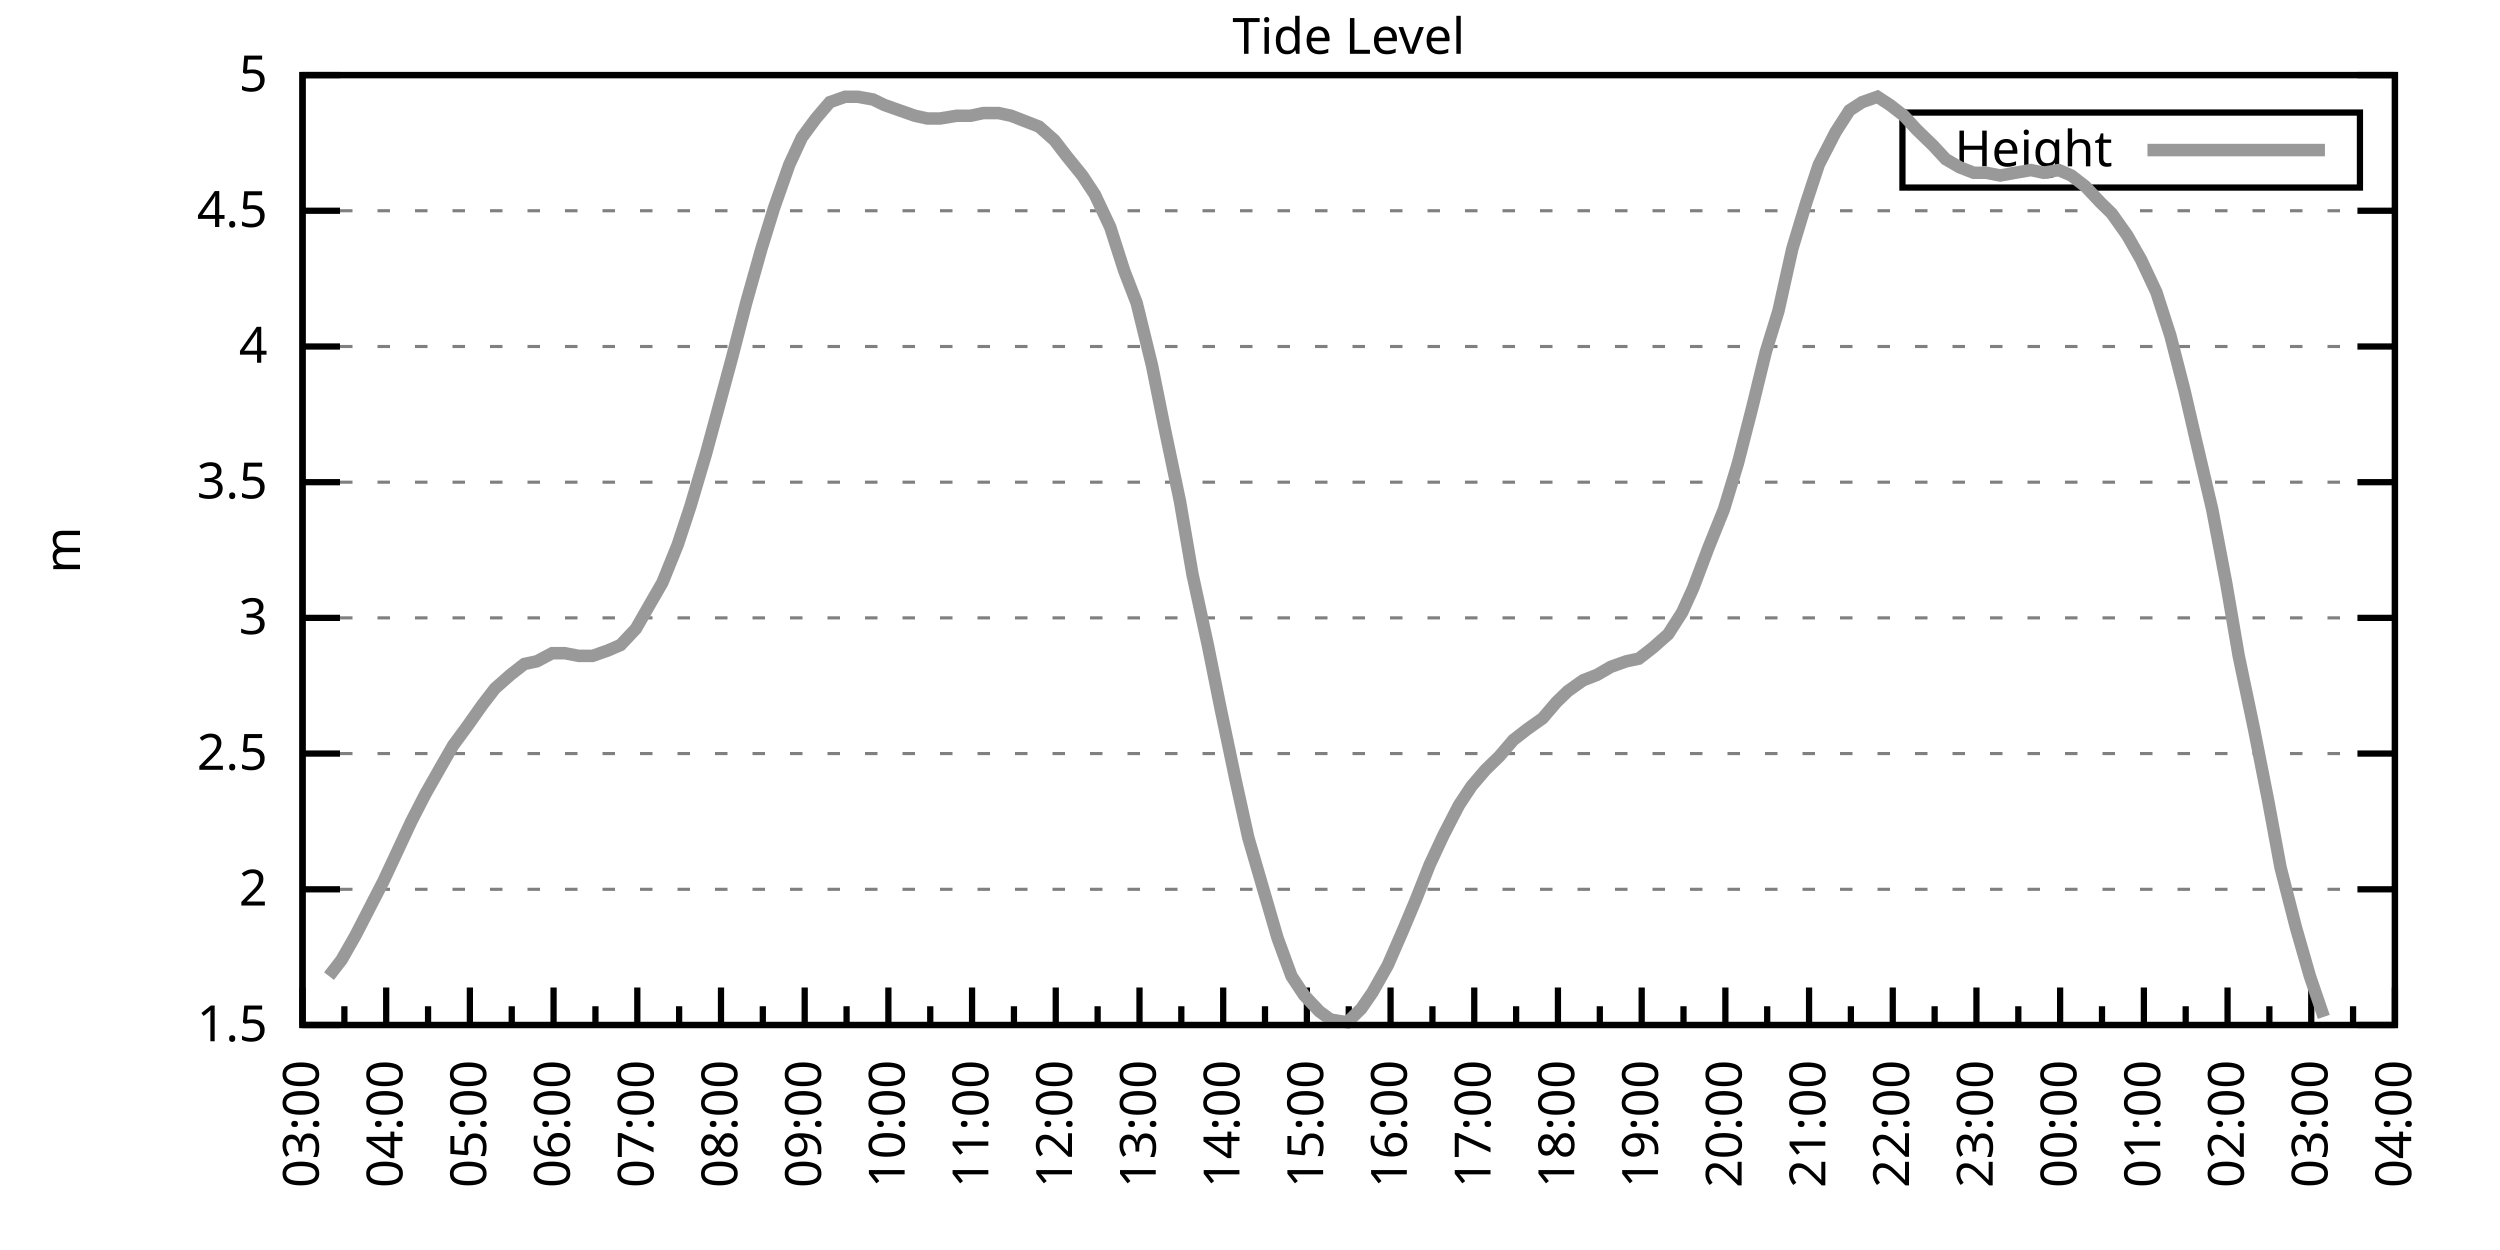
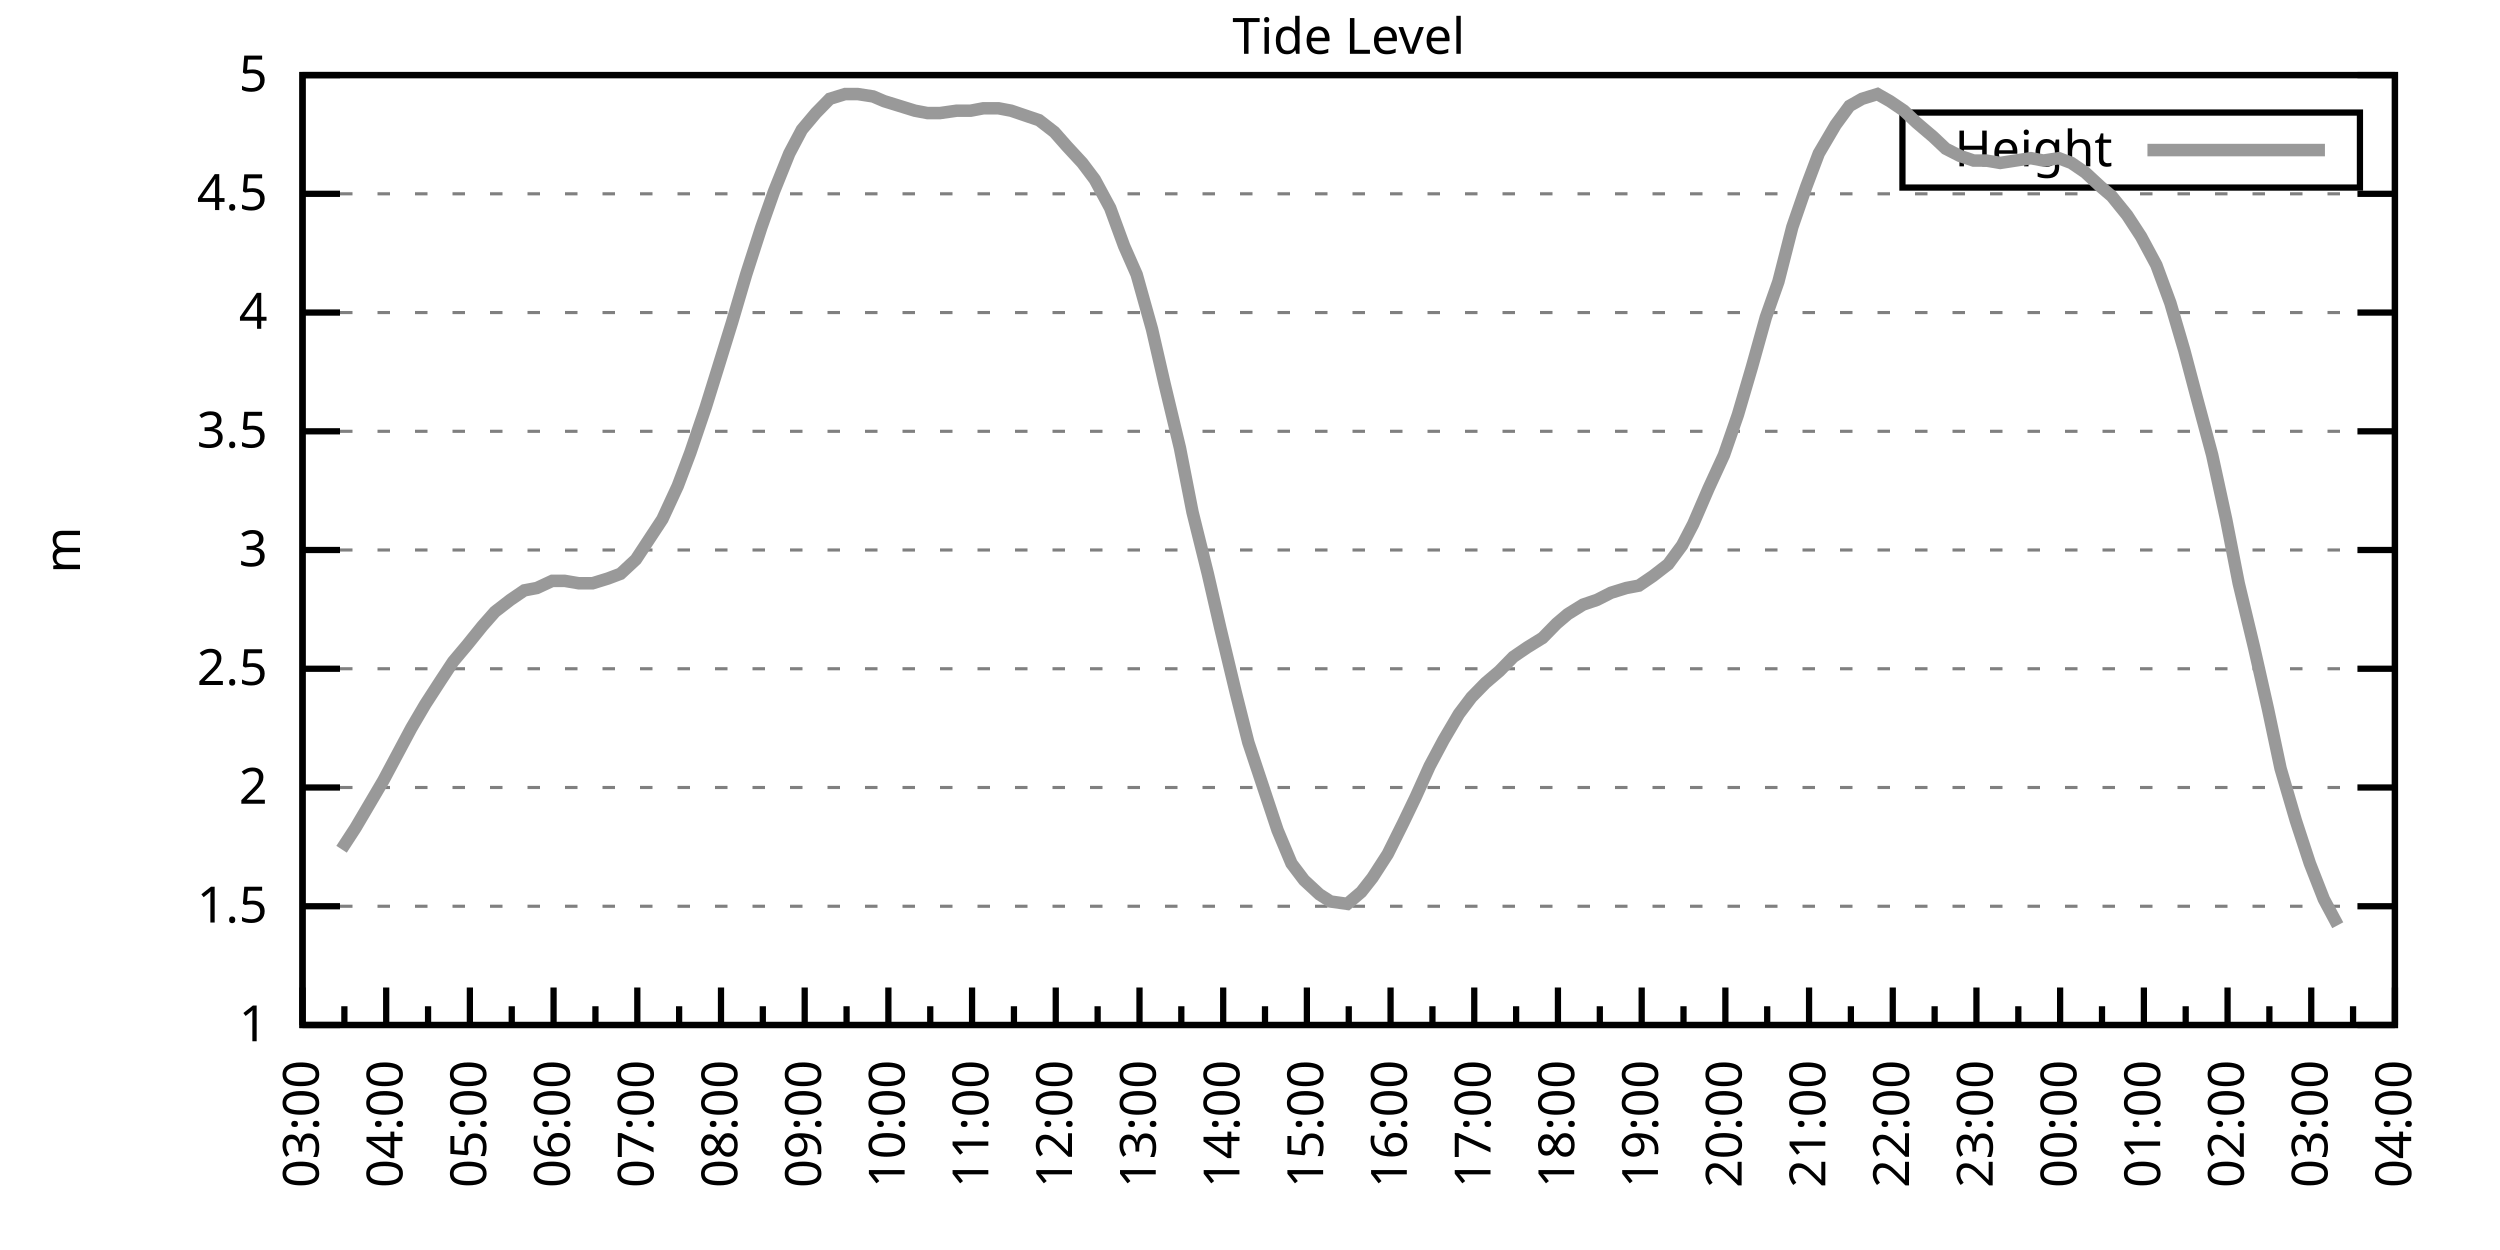
<svg xmlns="http://www.w3.org/2000/svg" xmlns:xlink="http://www.w3.org/1999/xlink" width="400" height="200" viewBox="0 0 400 200">
  <g id="gnuplot_canvas">
    <rect x="0" y="0" width="400" height="200" fill="none" />
    <defs>
      <circle id="gpDot" r="0.5" stroke-width="0.5" stroke="currentColor" />
      <path id="gpPt0" stroke-width="0.333" stroke="currentColor" d="M-1,0 h2 M0,-1 v2" />
      <path id="gpPt1" stroke-width="0.333" stroke="currentColor" d="M-1,-1 L1,1 M1,-1 L-1,1" />
      <path id="gpPt2" stroke-width="0.333" stroke="currentColor" d="M-1,0 L1,0 M0,-1 L0,1 M-1,-1 L1,1 M-1,1 L1,-1" />
      <rect id="gpPt3" stroke-width="0.333" stroke="currentColor" x="-1" y="-1" width="2" height="2" />
      <rect id="gpPt4" stroke-width="0.333" stroke="currentColor" fill="currentColor" x="-1" y="-1" width="2" height="2" />
      <circle id="gpPt5" stroke-width="0.333" stroke="currentColor" cx="0" cy="0" r="1" />
      <use xlink:href="#gpPt5" id="gpPt6" fill="currentColor" stroke="none" />
      <path id="gpPt7" stroke-width="0.333" stroke="currentColor" d="M0,-1.33 L-1.33,0.67 L1.33,0.67 z" />
      <use xlink:href="#gpPt7" id="gpPt8" fill="currentColor" stroke="none" />
      <use xlink:href="#gpPt7" id="gpPt9" stroke="currentColor" transform="rotate(180)" />
      <use xlink:href="#gpPt9" id="gpPt10" fill="currentColor" stroke="none" />
      <use xlink:href="#gpPt3" id="gpPt11" stroke="currentColor" transform="rotate(45)" />
      <use xlink:href="#gpPt11" id="gpPt12" fill="currentColor" stroke="none" />
      <path id="gpPt13" stroke-width="0.333" stroke="currentColor" d="M0,1.330 L1.265,0.411 L0.782,-1.067 L-0.782,-1.076 L-1.265,0.411 z" />
      <use xlink:href="#gpPt13" id="gpPt14" fill="currentColor" stroke="none" />
      <filter id="textbox" filterUnits="objectBoundingBox" x="0" y="0" height="1" width="1">
        <feFlood flood-color="white" flood-opacity="1" result="bgnd" />
        <feComposite in="SourceGraphic" in2="bgnd" operator="atop" />
      </filter>
      <filter id="greybox" filterUnits="objectBoundingBox" x="0" y="0" height="1" width="1">
        <feFlood flood-color="lightgrey" flood-opacity="1" result="grey" />
        <feComposite in="SourceGraphic" in2="grey" operator="atop" />
      </filter>
    </defs>
    <g fill="none" color="white" stroke="currentColor" stroke-width="1.00" stroke-linecap="butt" stroke-linejoin="miter">
</g>
    <g fill="none" color="black" stroke="currentColor" stroke-width="1.00" stroke-linecap="butt" stroke-linejoin="miter">
      <g stroke="none" shape-rendering="crispEdges">
        <polygon fill="rgb(255, 255, 255)" points="48.40,164.00 383.18,164.00 383.18,12.02 48.40,12.02 " />
      </g>
    </g>
    <g fill="none" color="black" stroke="currentColor" stroke-width="1.00" stroke-linecap="butt" stroke-linejoin="miter">
</g>
    <g fill="none" color="black" stroke="black" stroke-width="0.50" stroke-linecap="butt" stroke-linejoin="miter">
</g>
    <g fill="none" color="gray" stroke="currentColor" stroke-width="0.50" stroke-linecap="butt" stroke-linejoin="miter">
      <path stroke="gray" stroke-dasharray="2,4" class="gridline" d="M48.40,164.00 L383.19,164.00  " />
    </g>
    <g fill="none" color="gray" stroke="gray" stroke-width="1.00" stroke-linecap="butt" stroke-linejoin="miter">
</g>
    <g fill="none" color="black" stroke="currentColor" stroke-width="1.00" stroke-linecap="butt" stroke-linejoin="miter">
      <path stroke="black" d="M48.40,164.00 L54.40,164.00 M383.19,164.00 L377.19,164.00  " />
      <g transform="translate(42.80,166.60)" stroke="none" fill="black" font-family="Sans" font-size="8.00" text-anchor="end">
        <text>
+           <tspan font-family="Sans"> 1</tspan>
+         </text>
+       </g>
+     </g>
+     <g fill="none" color="black" stroke="currentColor" stroke-width="1.00" stroke-linecap="butt" stroke-linejoin="miter">
+ </g>
+     <g fill="none" color="black" stroke="black" stroke-width="0.50" stroke-linecap="butt" stroke-linejoin="miter">
+ </g>
+     <g fill="none" color="gray" stroke="currentColor" stroke-width="0.50" stroke-linecap="butt" stroke-linejoin="miter">
+       <path stroke="gray" stroke-dasharray="2,4" class="gridline" d="M48.40,145.00 L383.19,145.00  " />
+     </g>
+     <g fill="none" color="gray" stroke="gray" stroke-width="1.00" stroke-linecap="butt" stroke-linejoin="miter">
+ </g>
+     <g fill="none" color="black" stroke="currentColor" stroke-width="1.00" stroke-linecap="butt" stroke-linejoin="miter">
+       <path stroke="black" d="M48.40,145.00 L54.40,145.00 M383.19,145.00 L377.19,145.00  " />
+       <g transform="translate(42.80,147.60)" stroke="none" fill="black" font-family="Sans" font-size="8.00" text-anchor="end">
+         <text>
          <tspan font-family="Sans"> 1.5</tspan>
        </text>
      </g>
    </g>
    <g fill="none" color="black" stroke="currentColor" stroke-width="1.00" stroke-linecap="butt" stroke-linejoin="miter">
</g>
    <g fill="none" color="black" stroke="black" stroke-width="0.50" stroke-linecap="butt" stroke-linejoin="miter">
</g>
    <g fill="none" color="gray" stroke="currentColor" stroke-width="0.50" stroke-linecap="butt" stroke-linejoin="miter">
-       <path stroke="gray" stroke-dasharray="2,4" class="gridline" d="M48.40,142.29 L383.19,142.29  " />
-     </g>
-     <g fill="none" color="gray" stroke="gray" stroke-width="1.00" stroke-linecap="butt" stroke-linejoin="miter">
- </g>
-     <g fill="none" color="black" stroke="currentColor" stroke-width="1.00" stroke-linecap="butt" stroke-linejoin="miter">
-       <path stroke="black" d="M48.40,142.29 L54.40,142.29 M383.19,142.29 L377.19,142.29  " />
-       <g transform="translate(42.80,144.89)" stroke="none" fill="black" font-family="Sans" font-size="8.00" text-anchor="end">
+       <path stroke="gray" stroke-dasharray="2,4" class="gridline" d="M48.40,126.00 L383.19,126.00  " />
+     </g>
+     <g fill="none" color="gray" stroke="gray" stroke-width="1.00" stroke-linecap="butt" stroke-linejoin="miter">
+ </g>
+     <g fill="none" color="black" stroke="currentColor" stroke-width="1.00" stroke-linecap="butt" stroke-linejoin="miter">
+       <path stroke="black" d="M48.40,126.00 L54.40,126.00 M383.19,126.00 L377.19,126.00  " />
+       <g transform="translate(42.80,128.60)" stroke="none" fill="black" font-family="Sans" font-size="8.00" text-anchor="end">
        <text>
          <tspan font-family="Sans"> 2</tspan>
        </text>
      </g>
    </g>
    <g fill="none" color="black" stroke="currentColor" stroke-width="1.00" stroke-linecap="butt" stroke-linejoin="miter">
</g>
    <g fill="none" color="black" stroke="black" stroke-width="0.50" stroke-linecap="butt" stroke-linejoin="miter">
</g>
    <g fill="none" color="gray" stroke="currentColor" stroke-width="0.50" stroke-linecap="butt" stroke-linejoin="miter">
-       <path stroke="gray" stroke-dasharray="2,4" class="gridline" d="M48.40,120.57 L383.19,120.57  " />
-     </g>
-     <g fill="none" color="gray" stroke="gray" stroke-width="1.00" stroke-linecap="butt" stroke-linejoin="miter">
- </g>
-     <g fill="none" color="black" stroke="currentColor" stroke-width="1.00" stroke-linecap="butt" stroke-linejoin="miter">
-       <path stroke="black" d="M48.40,120.57 L54.40,120.57 M383.19,120.57 L377.19,120.57  " />
-       <g transform="translate(42.80,123.17)" stroke="none" fill="black" font-family="Sans" font-size="8.00" text-anchor="end">
+       <path stroke="gray" stroke-dasharray="2,4" class="gridline" d="M48.40,107.00 L383.19,107.00  " />
+     </g>
+     <g fill="none" color="gray" stroke="gray" stroke-width="1.00" stroke-linecap="butt" stroke-linejoin="miter">
+ </g>
+     <g fill="none" color="black" stroke="currentColor" stroke-width="1.00" stroke-linecap="butt" stroke-linejoin="miter">
+       <path stroke="black" d="M48.40,107.00 L54.40,107.00 M383.19,107.00 L377.19,107.00  " />
+       <g transform="translate(42.80,109.60)" stroke="none" fill="black" font-family="Sans" font-size="8.00" text-anchor="end">
        <text>
          <tspan font-family="Sans"> 2.5</tspan>
        </text>
      </g>
    </g>
    <g fill="none" color="black" stroke="currentColor" stroke-width="1.00" stroke-linecap="butt" stroke-linejoin="miter">
</g>
    <g fill="none" color="black" stroke="black" stroke-width="0.50" stroke-linecap="butt" stroke-linejoin="miter">
</g>
    <g fill="none" color="gray" stroke="currentColor" stroke-width="0.50" stroke-linecap="butt" stroke-linejoin="miter">
-       <path stroke="gray" stroke-dasharray="2,4" class="gridline" d="M48.40,98.86 L383.19,98.86  " />
-     </g>
-     <g fill="none" color="gray" stroke="gray" stroke-width="1.00" stroke-linecap="butt" stroke-linejoin="miter">
- </g>
-     <g fill="none" color="black" stroke="currentColor" stroke-width="1.00" stroke-linecap="butt" stroke-linejoin="miter">
-       <path stroke="black" d="M48.40,98.86 L54.40,98.86 M383.19,98.86 L377.19,98.86  " />
-       <g transform="translate(42.80,101.46)" stroke="none" fill="black" font-family="Sans" font-size="8.00" text-anchor="end">
+       <path stroke="gray" stroke-dasharray="2,4" class="gridline" d="M48.40,88.00 L383.19,88.00  " />
+     </g>
+     <g fill="none" color="gray" stroke="gray" stroke-width="1.00" stroke-linecap="butt" stroke-linejoin="miter">
+ </g>
+     <g fill="none" color="black" stroke="currentColor" stroke-width="1.00" stroke-linecap="butt" stroke-linejoin="miter">
+       <path stroke="black" d="M48.40,88.00 L54.40,88.00 M383.19,88.00 L377.19,88.00  " />
+       <g transform="translate(42.80,90.60)" stroke="none" fill="black" font-family="Sans" font-size="8.00" text-anchor="end">
        <text>
          <tspan font-family="Sans"> 3</tspan>
        </text>
      </g>
    </g>
    <g fill="none" color="black" stroke="currentColor" stroke-width="1.00" stroke-linecap="butt" stroke-linejoin="miter">
</g>
    <g fill="none" color="black" stroke="black" stroke-width="0.50" stroke-linecap="butt" stroke-linejoin="miter">
</g>
    <g fill="none" color="gray" stroke="currentColor" stroke-width="0.50" stroke-linecap="butt" stroke-linejoin="miter">
-       <path stroke="gray" stroke-dasharray="2,4" class="gridline" d="M48.40,77.15 L383.19,77.15  " />
-     </g>
-     <g fill="none" color="gray" stroke="gray" stroke-width="1.00" stroke-linecap="butt" stroke-linejoin="miter">
- </g>
-     <g fill="none" color="black" stroke="currentColor" stroke-width="1.00" stroke-linecap="butt" stroke-linejoin="miter">
-       <path stroke="black" d="M48.40,77.15 L54.40,77.15 M383.19,77.15 L377.19,77.15  " />
-       <g transform="translate(42.80,79.75)" stroke="none" fill="black" font-family="Sans" font-size="8.00" text-anchor="end">
+       <path stroke="gray" stroke-dasharray="2,4" class="gridline" d="M48.40,69.01 L383.19,69.01  " />
+     </g>
+     <g fill="none" color="gray" stroke="gray" stroke-width="1.00" stroke-linecap="butt" stroke-linejoin="miter">
+ </g>
+     <g fill="none" color="black" stroke="currentColor" stroke-width="1.00" stroke-linecap="butt" stroke-linejoin="miter">
+       <path stroke="black" d="M48.40,69.01 L54.40,69.01 M383.19,69.01 L377.19,69.01  " />
+       <g transform="translate(42.80,71.61)" stroke="none" fill="black" font-family="Sans" font-size="8.00" text-anchor="end">
        <text>
          <tspan font-family="Sans"> 3.5</tspan>
        </text>
      </g>
    </g>
    <g fill="none" color="black" stroke="currentColor" stroke-width="1.00" stroke-linecap="butt" stroke-linejoin="miter">
</g>
    <g fill="none" color="black" stroke="black" stroke-width="0.50" stroke-linecap="butt" stroke-linejoin="miter">
</g>
    <g fill="none" color="gray" stroke="currentColor" stroke-width="0.50" stroke-linecap="butt" stroke-linejoin="miter">
-       <path stroke="gray" stroke-dasharray="2,4" class="gridline" d="M48.40,55.44 L383.19,55.44  " />
-     </g>
-     <g fill="none" color="gray" stroke="gray" stroke-width="1.00" stroke-linecap="butt" stroke-linejoin="miter">
- </g>
-     <g fill="none" color="black" stroke="currentColor" stroke-width="1.00" stroke-linecap="butt" stroke-linejoin="miter">
-       <path stroke="black" d="M48.40,55.44 L54.40,55.44 M383.19,55.44 L377.19,55.44  " />
-       <g transform="translate(42.80,58.04)" stroke="none" fill="black" font-family="Sans" font-size="8.00" text-anchor="end">
+       <path stroke="gray" stroke-dasharray="2,4" class="gridline" d="M48.40,50.01 L383.19,50.01  " />
+     </g>
+     <g fill="none" color="gray" stroke="gray" stroke-width="1.00" stroke-linecap="butt" stroke-linejoin="miter">
+ </g>
+     <g fill="none" color="black" stroke="currentColor" stroke-width="1.00" stroke-linecap="butt" stroke-linejoin="miter">
+       <path stroke="black" d="M48.40,50.01 L54.40,50.01 M383.19,50.01 L377.19,50.01  " />
+       <g transform="translate(42.80,52.61)" stroke="none" fill="black" font-family="Sans" font-size="8.00" text-anchor="end">
        <text>
          <tspan font-family="Sans"> 4</tspan>
        </text>
      </g>
    </g>
    <g fill="none" color="black" stroke="currentColor" stroke-width="1.00" stroke-linecap="butt" stroke-linejoin="miter">
</g>
    <g fill="none" color="black" stroke="black" stroke-width="0.50" stroke-linecap="butt" stroke-linejoin="miter">
</g>
    <g fill="none" color="gray" stroke="currentColor" stroke-width="0.50" stroke-linecap="butt" stroke-linejoin="miter">
-       <path stroke="gray" stroke-dasharray="2,4" class="gridline" d="M48.40,33.72 L383.19,33.72  " />
-     </g>
-     <g fill="none" color="gray" stroke="gray" stroke-width="1.00" stroke-linecap="butt" stroke-linejoin="miter">
- </g>
-     <g fill="none" color="black" stroke="currentColor" stroke-width="1.00" stroke-linecap="butt" stroke-linejoin="miter">
-       <path stroke="black" d="M48.40,33.72 L54.40,33.72 M383.19,33.72 L377.19,33.72  " />
-       <g transform="translate(42.80,36.32)" stroke="none" fill="black" font-family="Sans" font-size="8.00" text-anchor="end">
+       <path stroke="gray" stroke-dasharray="2,4" class="gridline" d="M48.40,31.01 L383.19,31.01  " />
+     </g>
+     <g fill="none" color="gray" stroke="gray" stroke-width="1.00" stroke-linecap="butt" stroke-linejoin="miter">
+ </g>
+     <g fill="none" color="black" stroke="currentColor" stroke-width="1.00" stroke-linecap="butt" stroke-linejoin="miter">
+       <path stroke="black" d="M48.40,31.01 L54.40,31.01 M383.19,31.01 L377.19,31.01  " />
+       <g transform="translate(42.80,33.61)" stroke="none" fill="black" font-family="Sans" font-size="8.00" text-anchor="end">
        <text>
          <tspan font-family="Sans"> 4.5</tspan>
        </text>
      </g>
    </g>
    <g fill="none" color="black" stroke="currentColor" stroke-width="1.00" stroke-linecap="butt" stroke-linejoin="miter">
</g>
    <g fill="none" color="black" stroke="black" stroke-width="0.50" stroke-linecap="butt" stroke-linejoin="miter">
</g>
    <g fill="none" color="gray" stroke="currentColor" stroke-width="0.50" stroke-linecap="butt" stroke-linejoin="miter">
      <path stroke="gray" stroke-dasharray="2,4" class="gridline" d="M48.40,12.01 L383.19,12.01  " />
    </g>
    <g fill="none" color="gray" stroke="gray" stroke-width="1.00" stroke-linecap="butt" stroke-linejoin="miter">
</g>
    <g fill="none" color="black" stroke="currentColor" stroke-width="1.00" stroke-linecap="butt" stroke-linejoin="miter">
      <path stroke="black" d="M48.40,12.01 L54.40,12.01 M383.19,12.01 L377.19,12.01  " />
      <g transform="translate(42.80,14.61)" stroke="none" fill="black" font-family="Sans" font-size="8.00" text-anchor="end">
        <text>
          <tspan font-family="Sans"> 5</tspan>
        </text>
      </g>
    </g>
    <g fill="none" color="black" stroke="currentColor" stroke-width="1.00" stroke-linecap="butt" stroke-linejoin="miter">
      <path stroke="black" d="M48.40,164.00 L48.40,158.00  " />
      <g transform="translate(51.00,169.60) rotate(270)" stroke="none" fill="black" font-family="Sans" font-size="8.00" text-anchor="end">
        <text>
          <tspan font-family="Sans">03:00</tspan>
        </text>
      </g>
    </g>
    <g fill="none" color="black" stroke="currentColor" stroke-width="1.00" stroke-linecap="butt" stroke-linejoin="miter">
      <path stroke="black" d="M55.10,164.00 L55.10,161.00 M61.79,164.00 L61.79,158.00  " />
      <g transform="translate(64.39,169.60) rotate(270)" stroke="none" fill="black" font-family="Sans" font-size="8.00" text-anchor="end">
        <text>
          <tspan font-family="Sans">04:00</tspan>
        </text>
      </g>
    </g>
    <g fill="none" color="black" stroke="currentColor" stroke-width="1.00" stroke-linecap="butt" stroke-linejoin="miter">
      <path stroke="black" d="M68.49,164.00 L68.49,161.00 M75.18,164.00 L75.18,158.00  " />
      <g transform="translate(77.78,169.60) rotate(270)" stroke="none" fill="black" font-family="Sans" font-size="8.00" text-anchor="end">
        <text>
          <tspan font-family="Sans">05:00</tspan>
        </text>
      </g>
    </g>
    <g fill="none" color="black" stroke="currentColor" stroke-width="1.00" stroke-linecap="butt" stroke-linejoin="miter">
      <path stroke="black" d="M81.88,164.00 L81.88,161.00 M88.57,164.00 L88.57,158.00  " />
      <g transform="translate(91.17,169.60) rotate(270)" stroke="none" fill="black" font-family="Sans" font-size="8.00" text-anchor="end">
        <text>
          <tspan font-family="Sans">06:00</tspan>
        </text>
      </g>
    </g>
    <g fill="none" color="black" stroke="currentColor" stroke-width="1.00" stroke-linecap="butt" stroke-linejoin="miter">
      <path stroke="black" d="M95.27,164.00 L95.27,161.00 M101.97,164.00 L101.97,158.00  " />
      <g transform="translate(104.57,169.60) rotate(270)" stroke="none" fill="black" font-family="Sans" font-size="8.00" text-anchor="end">
        <text>
          <tspan font-family="Sans">07:00</tspan>
        </text>
      </g>
    </g>
    <g fill="none" color="black" stroke="currentColor" stroke-width="1.00" stroke-linecap="butt" stroke-linejoin="miter">
      <path stroke="black" d="M108.66,164.00 L108.66,161.00 M115.36,164.00 L115.36,158.00  " />
      <g transform="translate(117.96,169.60) rotate(270)" stroke="none" fill="black" font-family="Sans" font-size="8.00" text-anchor="end">
        <text>
          <tspan font-family="Sans">08:00</tspan>
        </text>
      </g>
    </g>
    <g fill="none" color="black" stroke="currentColor" stroke-width="1.00" stroke-linecap="butt" stroke-linejoin="miter">
      <path stroke="black" d="M122.05,164.00 L122.05,161.00 M128.75,164.00 L128.75,158.00  " />
      <g transform="translate(131.35,169.60) rotate(270)" stroke="none" fill="black" font-family="Sans" font-size="8.00" text-anchor="end">
        <text>
          <tspan font-family="Sans">09:00</tspan>
        </text>
      </g>
    </g>
    <g fill="none" color="black" stroke="currentColor" stroke-width="1.00" stroke-linecap="butt" stroke-linejoin="miter">
      <path stroke="black" d="M135.45,164.00 L135.45,161.00 M142.14,164.00 L142.14,158.00  " />
      <g transform="translate(144.74,169.60) rotate(270)" stroke="none" fill="black" font-family="Sans" font-size="8.00" text-anchor="end">
        <text>
          <tspan font-family="Sans">10:00</tspan>
        </text>
      </g>
    </g>
    <g fill="none" color="black" stroke="currentColor" stroke-width="1.00" stroke-linecap="butt" stroke-linejoin="miter">
      <path stroke="black" d="M148.84,164.00 L148.84,161.00 M155.53,164.00 L155.53,158.00  " />
      <g transform="translate(158.13,169.60) rotate(270)" stroke="none" fill="black" font-family="Sans" font-size="8.00" text-anchor="end">
        <text>
          <tspan font-family="Sans">11:00</tspan>
        </text>
      </g>
    </g>
    <g fill="none" color="black" stroke="currentColor" stroke-width="1.00" stroke-linecap="butt" stroke-linejoin="miter">
      <path stroke="black" d="M162.23,164.00 L162.23,161.00 M168.92,164.00 L168.92,158.00  " />
      <g transform="translate(171.52,169.60) rotate(270)" stroke="none" fill="black" font-family="Sans" font-size="8.00" text-anchor="end">
        <text>
          <tspan font-family="Sans">12:00</tspan>
        </text>
      </g>
    </g>
    <g fill="none" color="black" stroke="currentColor" stroke-width="1.00" stroke-linecap="butt" stroke-linejoin="miter">
      <path stroke="black" d="M175.62,164.00 L175.62,161.00 M182.32,164.00 L182.32,158.00  " />
      <g transform="translate(184.92,169.60) rotate(270)" stroke="none" fill="black" font-family="Sans" font-size="8.00" text-anchor="end">
        <text>
          <tspan font-family="Sans">13:00</tspan>
        </text>
      </g>
    </g>
    <g fill="none" color="black" stroke="currentColor" stroke-width="1.00" stroke-linecap="butt" stroke-linejoin="miter">
      <path stroke="black" d="M189.01,164.00 L189.01,161.00 M195.71,164.00 L195.71,158.00  " />
      <g transform="translate(198.31,169.60) rotate(270)" stroke="none" fill="black" font-family="Sans" font-size="8.00" text-anchor="end">
        <text>
          <tspan font-family="Sans">14:00</tspan>
        </text>
      </g>
    </g>
    <g fill="none" color="black" stroke="currentColor" stroke-width="1.00" stroke-linecap="butt" stroke-linejoin="miter">
      <path stroke="black" d="M202.40,164.00 L202.40,161.00 M209.10,164.00 L209.10,158.00  " />
      <g transform="translate(211.70,169.60) rotate(270)" stroke="none" fill="black" font-family="Sans" font-size="8.00" text-anchor="end">
        <text>
          <tspan font-family="Sans">15:00</tspan>
        </text>
      </g>
    </g>
    <g fill="none" color="black" stroke="currentColor" stroke-width="1.00" stroke-linecap="butt" stroke-linejoin="miter">
      <path stroke="black" d="M215.80,164.00 L215.80,161.00 M222.49,164.00 L222.49,158.00  " />
      <g transform="translate(225.09,169.60) rotate(270)" stroke="none" fill="black" font-family="Sans" font-size="8.00" text-anchor="end">
        <text>
          <tspan font-family="Sans">16:00</tspan>
        </text>
      </g>
    </g>
    <g fill="none" color="black" stroke="currentColor" stroke-width="1.00" stroke-linecap="butt" stroke-linejoin="miter">
      <path stroke="black" d="M229.19,164.00 L229.19,161.00 M235.88,164.00 L235.88,158.00  " />
      <g transform="translate(238.48,169.60) rotate(270)" stroke="none" fill="black" font-family="Sans" font-size="8.00" text-anchor="end">
        <text>
          <tspan font-family="Sans">17:00</tspan>
        </text>
      </g>
    </g>
    <g fill="none" color="black" stroke="currentColor" stroke-width="1.00" stroke-linecap="butt" stroke-linejoin="miter">
      <path stroke="black" d="M242.58,164.00 L242.58,161.00 M249.27,164.00 L249.27,158.00  " />
      <g transform="translate(251.87,169.60) rotate(270)" stroke="none" fill="black" font-family="Sans" font-size="8.00" text-anchor="end">
        <text>
          <tspan font-family="Sans">18:00</tspan>
        </text>
      </g>
    </g>
    <g fill="none" color="black" stroke="currentColor" stroke-width="1.00" stroke-linecap="butt" stroke-linejoin="miter">
      <path stroke="black" d="M255.97,164.00 L255.97,161.00 M262.67,164.00 L262.67,158.00  " />
      <g transform="translate(265.27,169.60) rotate(270)" stroke="none" fill="black" font-family="Sans" font-size="8.00" text-anchor="end">
        <text>
          <tspan font-family="Sans">19:00</tspan>
        </text>
      </g>
    </g>
    <g fill="none" color="black" stroke="currentColor" stroke-width="1.00" stroke-linecap="butt" stroke-linejoin="miter">
      <path stroke="black" d="M269.36,164.00 L269.36,161.00 M276.06,164.00 L276.06,158.00  " />
      <g transform="translate(278.66,169.60) rotate(270)" stroke="none" fill="black" font-family="Sans" font-size="8.00" text-anchor="end">
        <text>
          <tspan font-family="Sans">20:00</tspan>
        </text>
      </g>
    </g>
    <g fill="none" color="black" stroke="currentColor" stroke-width="1.00" stroke-linecap="butt" stroke-linejoin="miter">
      <path stroke="black" d="M282.75,164.00 L282.75,161.00 M289.45,164.00 L289.45,158.00  " />
      <g transform="translate(292.05,169.60) rotate(270)" stroke="none" fill="black" font-family="Sans" font-size="8.00" text-anchor="end">
        <text>
          <tspan font-family="Sans">21:00</tspan>
        </text>
      </g>
    </g>
    <g fill="none" color="black" stroke="currentColor" stroke-width="1.00" stroke-linecap="butt" stroke-linejoin="miter">
      <path stroke="black" d="M296.14,164.00 L296.14,161.00 M302.84,164.00 L302.84,158.00  " />
      <g transform="translate(305.44,169.60) rotate(270)" stroke="none" fill="black" font-family="Sans" font-size="8.00" text-anchor="end">
        <text>
          <tspan font-family="Sans">22:00</tspan>
        </text>
      </g>
    </g>
    <g fill="none" color="black" stroke="currentColor" stroke-width="1.00" stroke-linecap="butt" stroke-linejoin="miter">
      <path stroke="black" d="M309.54,164.00 L309.54,161.00 M316.23,164.00 L316.23,158.00  " />
      <g transform="translate(318.83,169.60) rotate(270)" stroke="none" fill="black" font-family="Sans" font-size="8.00" text-anchor="end">
        <text>
          <tspan font-family="Sans">23:00</tspan>
        </text>
      </g>
    </g>
    <g fill="none" color="black" stroke="currentColor" stroke-width="1.00" stroke-linecap="butt" stroke-linejoin="miter">
      <path stroke="black" d="M322.93,164.00 L322.93,161.00 M329.62,164.00 L329.62,158.00  " />
      <g transform="translate(332.22,169.60) rotate(270)" stroke="none" fill="black" font-family="Sans" font-size="8.00" text-anchor="end">
        <text>
          <tspan font-family="Sans">00:00</tspan>
        </text>
      </g>
    </g>
    <g fill="none" color="black" stroke="currentColor" stroke-width="1.00" stroke-linecap="butt" stroke-linejoin="miter">
      <path stroke="black" d="M336.32,164.00 L336.32,161.00 M343.02,164.00 L343.02,158.00  " />
      <g transform="translate(345.62,169.60) rotate(270)" stroke="none" fill="black" font-family="Sans" font-size="8.00" text-anchor="end">
        <text>
          <tspan font-family="Sans">01:00</tspan>
        </text>
      </g>
    </g>
    <g fill="none" color="black" stroke="currentColor" stroke-width="1.00" stroke-linecap="butt" stroke-linejoin="miter">
      <path stroke="black" d="M349.71,164.00 L349.71,161.00 M356.41,164.00 L356.41,158.00  " />
      <g transform="translate(359.01,169.60) rotate(270)" stroke="none" fill="black" font-family="Sans" font-size="8.00" text-anchor="end">
        <text>
          <tspan font-family="Sans">02:00</tspan>
        </text>
      </g>
    </g>
    <g fill="none" color="black" stroke="currentColor" stroke-width="1.00" stroke-linecap="butt" stroke-linejoin="miter">
      <path stroke="black" d="M363.10,164.00 L363.10,161.00 M369.80,164.00 L369.80,158.00  " />
      <g transform="translate(372.40,169.60) rotate(270)" stroke="none" fill="black" font-family="Sans" font-size="8.00" text-anchor="end">
        <text>
          <tspan font-family="Sans">03:00</tspan>
        </text>
      </g>
    </g>
    <g fill="none" color="black" stroke="currentColor" stroke-width="1.00" stroke-linecap="butt" stroke-linejoin="miter">
      <path stroke="black" d="M376.49,164.00 L376.49,161.00 M383.19,164.00 L383.19,158.00  " />
      <g transform="translate(385.79,169.60) rotate(270)" stroke="none" fill="black" font-family="Sans" font-size="8.00" text-anchor="end">
        <text>
          <tspan font-family="Sans">04:00</tspan>
        </text>
      </g>
    </g>
    <g fill="none" color="black" stroke="currentColor" stroke-width="1.00" stroke-linecap="butt" stroke-linejoin="miter">
</g>
    <g fill="none" color="black" stroke="currentColor" stroke-width="1.00" stroke-linecap="butt" stroke-linejoin="miter">
      <path stroke="black" d="M48.40,12.01 L48.40,164.00 L383.19,164.00 L383.19,12.01 L48.40,12.01 Z  " />
    </g>
    <g fill="none" color="black" stroke="currentColor" stroke-width="1.00" stroke-linecap="butt" stroke-linejoin="miter">
      <g transform="translate(12.80,88.01) rotate(270)" stroke="none" fill="black" font-family="Sans" font-size="8.00" text-anchor="middle">
        <text>
          <tspan font-family="Sans">m</tspan>
        </text>
      </g>
    </g>
    <g fill="none" color="black" stroke="currentColor" stroke-width="1.00" stroke-linecap="butt" stroke-linejoin="miter">
</g>
    <g fill="none" color="black" stroke="currentColor" stroke-width="1.00" stroke-linecap="butt" stroke-linejoin="miter">
      <path stroke="black" d="M304.39,30.01 L304.39,18.01 L377.59,18.01 L377.59,30.01 L304.39,30.01 Z  " />
    </g>
    <g id="Tide_level_plot_1">
      <g fill="none" color="white" stroke="black" stroke-width="2.00" stroke-linecap="butt" stroke-linejoin="miter">
</g>
      <g fill="none" color="black" stroke="currentColor" stroke-width="2.00" stroke-linecap="butt" stroke-linejoin="miter">
        <g transform="translate(337.99,26.61)" stroke="none" fill="black" font-family="Sans" font-size="8.00" text-anchor="end">
          <text>
            <tspan font-family="Sans">Height</tspan>
          </text>
        </g>
      </g>
      <g fill="none" color="black" stroke="currentColor" stroke-width="2.00" stroke-linecap="butt" stroke-linejoin="miter">
-         <path stroke="rgb(153, 153, 153)" d="M343.59,24.01 L371.99,24.01 M52.64,156.18 L54.65,153.58 L56.88,149.67 L59.34,144.89 L61.35,140.98 L63.58,136.21   L65.81,131.43 L68.04,127.09 L70.50,122.75 L72.50,119.27 L74.74,116.23 L77.19,112.76 L79.20,110.15 L81.66,107.98   L83.89,106.24 L85.90,105.81 L88.35,104.51 L90.36,104.51 L92.59,104.94 L94.82,104.94 L97.28,104.07 L99.29,103.20   L101.74,100.60 L103.98,96.69 L105.98,93.22 L108.44,87.14 L110.45,81.06 L112.90,72.81 L114.91,65.42 L117.14,57.17   L119.38,48.49 L121.83,39.80 L123.84,33.29 L126.29,26.34 L128.30,22.00 L130.54,18.96 L132.77,16.35 L135.22,15.48   L137.23,15.48 L139.69,15.92 L141.47,16.79 L143.93,17.66 L146.38,18.52 L148.39,18.96 L150.40,18.96 L153.08,18.52   L155.31,18.52 L157.32,18.09 L159.77,18.09 L161.78,18.52 L164.01,19.39 L166.25,20.26 L168.70,22.43 L170.71,25.04   L173.17,28.08 L175.17,31.12 L177.63,36.33 L179.86,43.28 L181.87,48.49 L184.32,58.48 L186.33,68.46 L188.79,80.19   L190.80,91.91 L193.25,103.20 L195.26,113.19 L197.72,124.92 L199.73,134.04 L204.41,150.10 L206.64,156.18 L208.65,159.22   L211.11,161.83 L212.89,163.13 L215.57,163.57 L217.80,161.39 L219.59,158.79 L222.04,154.45 L224.50,148.80 L226.51,144.02   L228.74,138.38 L230.97,133.60 L233.43,128.83 L235.44,125.79 L237.67,123.18 L239.90,121.01 L242.13,118.40 L244.36,116.67   L246.82,114.93 L249.05,112.32 L250.84,110.59 L253.29,108.85 L255.52,107.98 L257.76,106.68 L260.21,105.81 L262.22,105.38   L264.45,103.64 L266.91,101.47 L269.14,97.99 L270.92,94.08 L273.38,87.57 L275.83,81.49 L278.07,74.11 L280.30,65.42   L282.53,56.30 L284.54,49.79 L286.77,39.80 L289.00,32.42 L291.01,26.34 L293.69,21.13 L295.92,17.66 L297.93,16.35   L300.39,15.48 L302.39,16.79 L304.63,18.52 L306.63,20.70 L309.31,23.30 L311.32,25.47 L313.55,26.77 L315.79,27.64   L317.79,27.64 L320.03,28.08 L322.48,27.64 L324.94,27.21 L326.95,27.64 L329.40,27.21 L331.41,28.08 L333.64,29.81   L336.10,32.42 L337.88,34.16 L340.34,37.63 L342.57,41.54 L345.02,46.75 L347.26,53.70 L349.49,62.38 L351.50,71.07   L353.95,81.49 L356.18,93.22 L358.19,104.94 L360.65,116.67 L362.88,127.96 L364.89,138.81 L367.34,148.37 L369.58,156.18   L371.81,162.70  " />
+         <path stroke="rgb(153, 153, 153)" d="M343.59,24.01 L371.99,24.01 M54.65,135.88 L56.88,132.46 L59.34,128.28 L61.35,124.86 L63.58,120.68 L65.81,116.50   L68.04,112.70 L70.50,108.90 L72.50,105.86 L74.74,103.20 L77.19,100.16 L79.20,97.88 L81.66,95.98 L83.89,94.46   L85.90,94.08 L88.35,92.94 L90.36,92.94 L92.59,93.32 L94.82,93.32 L97.28,92.56 L99.29,91.80 L101.74,89.52   L103.98,86.11 L105.98,83.07 L108.44,77.75 L110.45,72.43 L112.90,65.21 L114.91,58.75 L117.14,51.53 L119.38,43.93   L121.83,36.33 L123.84,30.63 L126.29,24.55 L128.30,20.75 L130.54,18.09 L132.77,15.81 L135.22,15.05 L137.23,15.05   L139.69,15.43 L141.47,16.19 L143.93,16.95 L146.38,17.71 L148.39,18.09 L150.40,18.09 L153.08,17.71 L155.31,17.71   L157.32,17.33 L159.77,17.33 L161.78,17.71 L164.01,18.47 L166.25,19.23 L168.70,21.13 L170.71,23.41 L173.17,26.07   L175.17,28.73 L177.63,33.29 L179.86,39.37 L181.87,43.93 L184.32,52.67 L186.33,61.41 L188.79,71.67 L190.80,81.93   L193.25,91.80 L195.26,100.54 L197.72,110.80 L199.73,118.78 L204.41,132.84 L206.64,138.16 L208.65,140.82 L211.11,143.10   L212.89,144.24 L215.57,144.62 L217.80,142.72 L219.59,140.44 L222.04,136.64 L224.50,131.70 L226.51,127.52 L228.74,122.58   L230.97,118.40 L233.43,114.22 L235.44,111.56 L237.67,109.28 L239.90,107.38 L242.13,105.10 L244.36,103.58 L246.82,102.06   L249.05,99.78 L250.84,98.26 L253.29,96.74 L255.52,95.98 L257.76,94.84 L260.21,94.08 L262.22,93.70 L264.45,92.18   L266.91,90.28 L269.14,87.25 L270.92,83.83 L273.38,78.13 L275.83,72.81 L278.07,66.35 L280.30,58.75 L282.53,50.77   L284.54,45.07 L286.77,36.33 L289.00,29.87 L291.01,24.55 L293.69,19.99 L295.92,16.95 L297.93,15.81 L300.39,15.05   L302.39,16.19 L304.63,17.71 L306.63,19.61 L309.31,21.89 L311.32,23.79 L313.55,24.93 L315.79,25.69 L317.79,25.69   L320.03,26.07 L322.48,25.69 L324.94,25.31 L326.95,25.69 L329.40,25.31 L331.41,26.07 L333.64,27.59 L336.10,29.87   L337.88,31.39 L340.34,34.43 L342.57,37.85 L345.02,42.41 L347.26,48.49 L349.49,56.09 L351.50,63.69 L353.95,72.81   L356.18,83.07 L358.19,93.32 L360.65,103.58 L362.88,113.46 L364.89,122.96 L367.34,131.32 L369.58,138.16 L371.81,143.86   L374.04,148.04  " />
      </g>
    </g>
    <g fill="none" color="black" stroke="currentColor" stroke-width="2.00" stroke-linecap="butt" stroke-linejoin="miter">
</g>
    <g fill="none" color="black" stroke="black" stroke-width="1.00" stroke-linecap="butt" stroke-linejoin="miter">
</g>
    <g fill="none" color="black" stroke="currentColor" stroke-width="1.00" stroke-linecap="butt" stroke-linejoin="miter">
      <path stroke="black" d="M48.40,12.01 L48.40,164.00 L383.19,164.00 L383.19,12.01 L48.40,12.01 Z  " />
    </g>
    <g fill="none" color="black" stroke="currentColor" stroke-width="1.00" stroke-linecap="butt" stroke-linejoin="miter">
      <g transform="translate(215.79,8.61)" stroke="none" fill="black" font-family="Sans" font-size="8.00" text-anchor="middle">
        <text>
          <tspan font-family="Sans">Tide Level</tspan>
        </text>
      </g>
    </g>
    <g fill="none" color="black" stroke="currentColor" stroke-width="1.00" stroke-linecap="butt" stroke-linejoin="miter">
</g>
  </g>
</svg>
